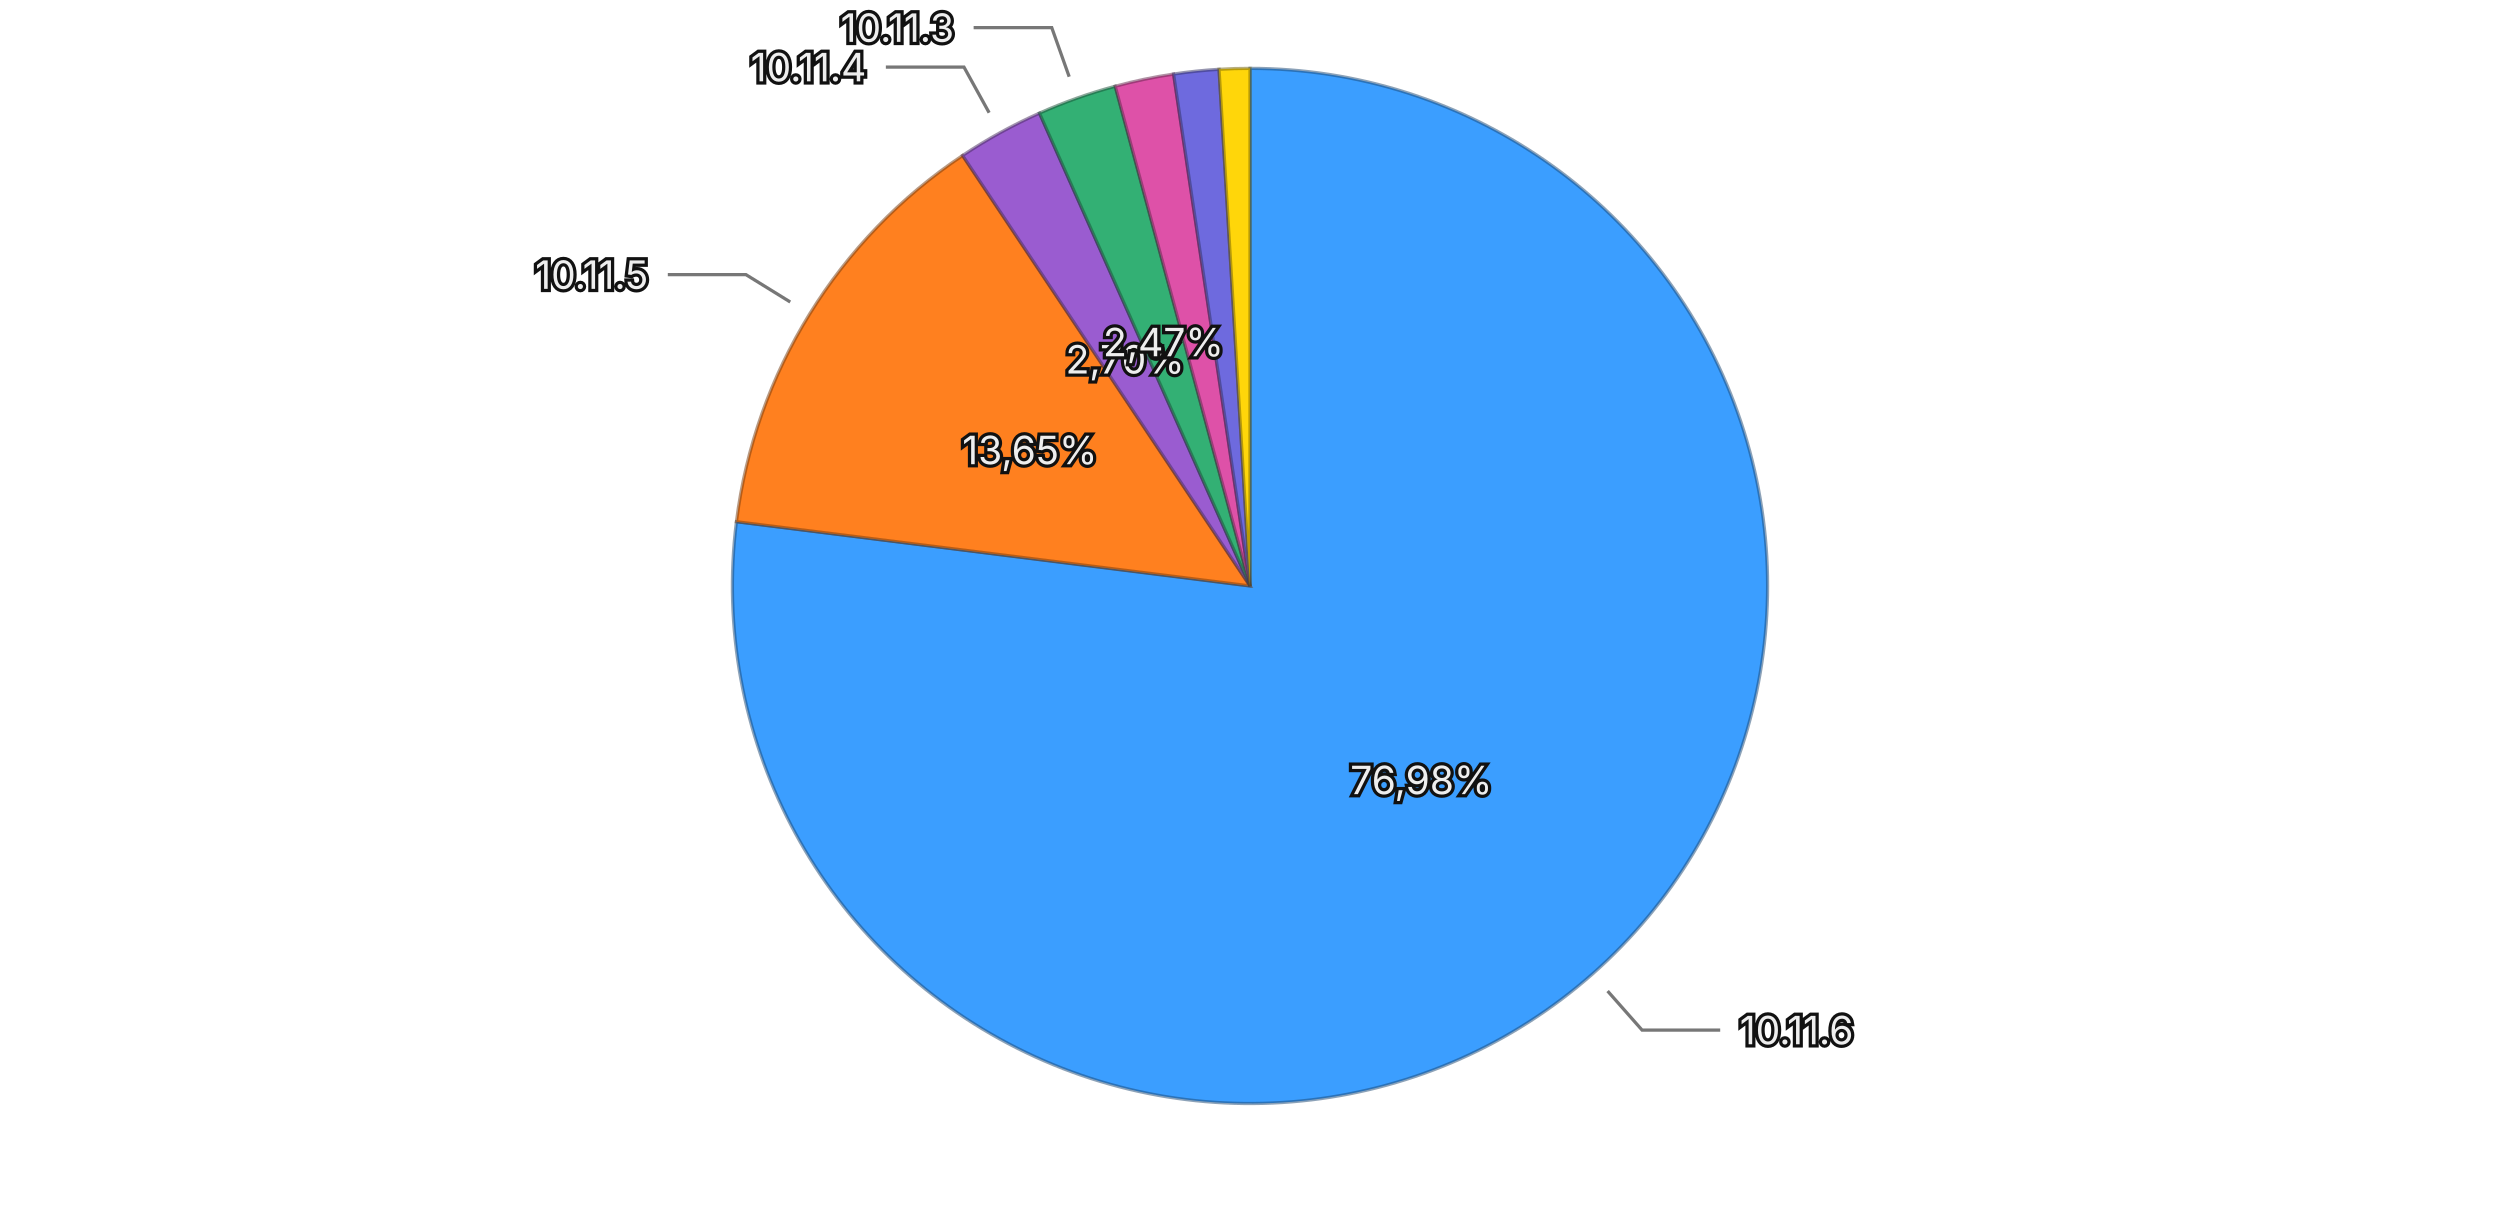
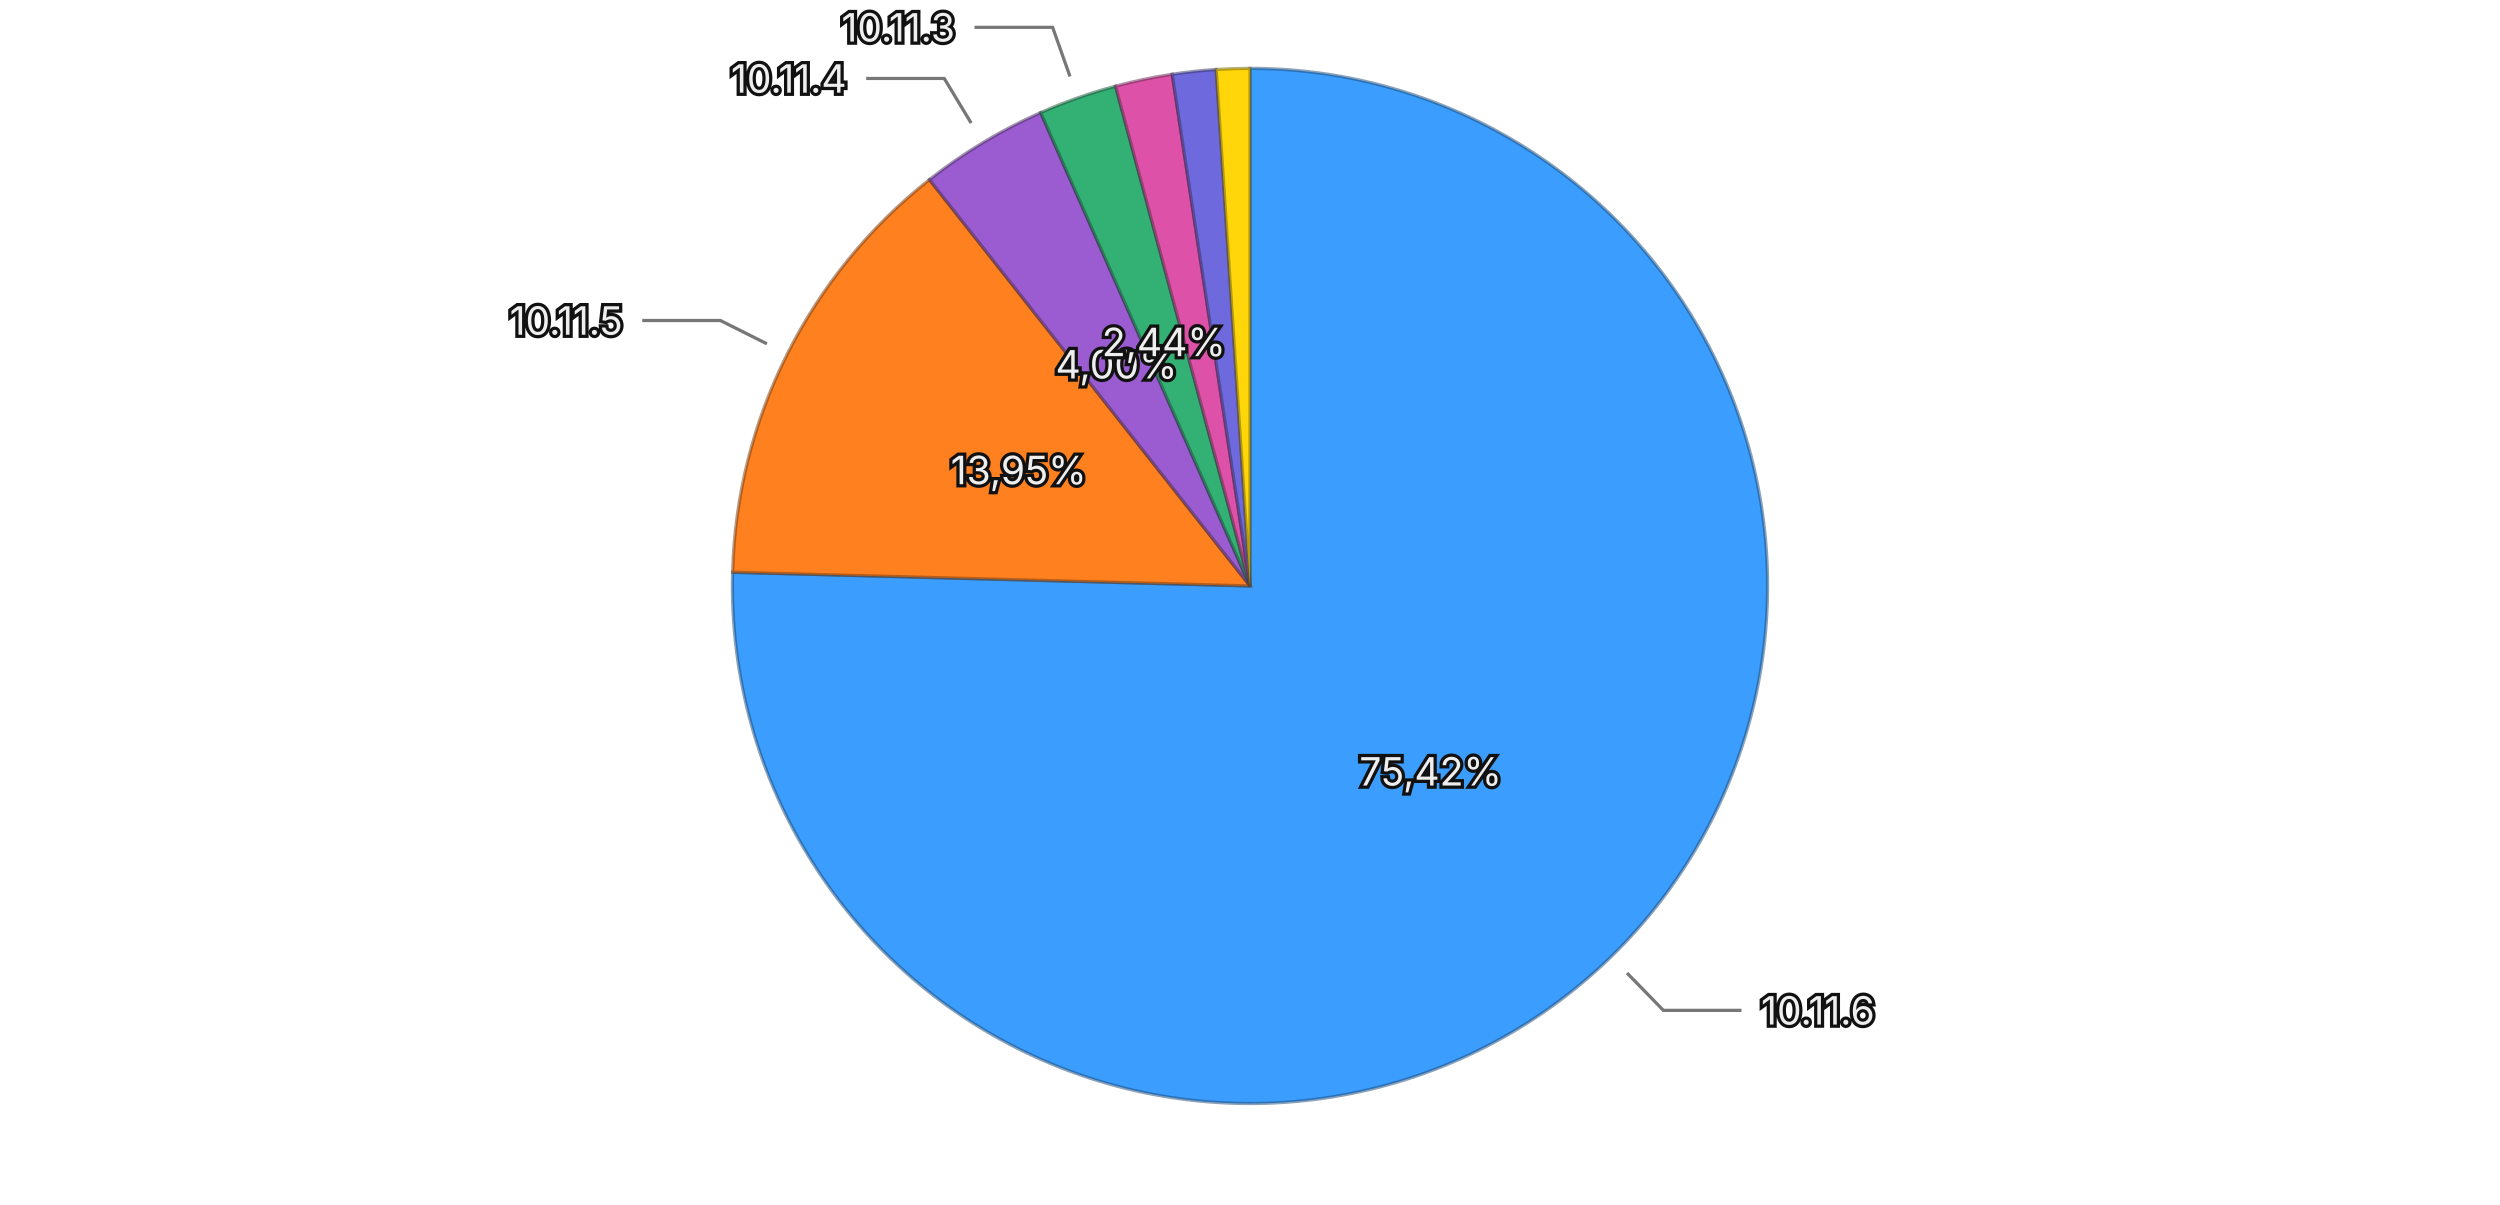
<svg xmlns="http://www.w3.org/2000/svg" viewBox="0 0 768 370">
  <rect width="768" height="370" fill="transparent" />
  <g>
-     <path d="M384,180 L384.000,21.000 A159,159 0 1,1 226.229,160.272 Z" fill="#3b9eff" stroke="rgba(26, 71, 114, 0.5)" stroke-width="1" />
-     <path d="M384,180 L226.229,160.272 A159,159 0 0,1 295.707,47.768 Z" fill="#ff801f" stroke="rgba(114, 57, 13, 0.5)" stroke-width="1" />
-     <path d="M384,180 L295.707,47.768 A159,159 0 0,1 319.323,34.749 Z" fill="#9a5cd0" stroke="rgba(69, 41, 93, 0.5)" stroke-width="1" />
-     <path d="M384,180 L319.323,34.749 A159,159 0 0,1 342.589,26.487 Z" fill="#33b074" stroke="rgba(22, 79, 52, 0.5)" stroke-width="1" />
-     <path d="M384,180 L342.589,26.487 A159,159 0 0,1 360.524,22.743 Z" fill="#de51a8" stroke="rgba(99, 36, 75, 0.5)" stroke-width="1" />
-     <path d="M384,180 L360.524,22.743 A159,159 0 0,1 374.488,21.285 Z" fill="#6e6ade" stroke="rgba(49, 47, 99, 0.5)" stroke-width="1" />
-     <path d="M384,180 L374.488,21.285 A159,159 0 0,1 384.000,21.000 Z" fill="#ffd60a" stroke="rgba(114, 96, 4, 0.5)" stroke-width="1" />
-     <text x="436.612" y="239.600" text-anchor="middle" dominant-baseline="central" font-family="system-ui, -apple-system, sans-serif" font-size="12" fill="#eeeeee" stroke="#111111" stroke-width="2" paint-order="stroke">76,98%</text>
-     <text x="316.359" y="138.227" text-anchor="middle" dominant-baseline="central" font-family="system-ui, -apple-system, sans-serif" font-size="12" fill="#eeeeee" stroke="#111111" stroke-width="2" paint-order="stroke">13,65%</text>
-     <text x="345.619" y="110.378" text-anchor="middle" dominant-baseline="central" font-family="system-ui, -apple-system, sans-serif" font-size="12" fill="#eeeeee" stroke="#111111" stroke-width="2" paint-order="stroke">2,70%</text>
-     <text x="357.398" y="105.083" text-anchor="middle" dominant-baseline="central" font-family="system-ui, -apple-system, sans-serif" font-size="12" fill="#eeeeee" stroke="#111111" stroke-width="2" paint-order="stroke">2,47%</text>
+     <path d="M384,180 L384.000,21.000 A159,159 0 1,1 225.055,175.804 Z" fill="#3b9eff" stroke="rgba(26, 71, 114, 0.5)" stroke-width="1" />
+     <path d="M384,180 L225.055,175.804 A159,159 0 0,1 285.508,55.179 Z" fill="#ff801f" stroke="rgba(114, 57, 13, 0.5)" stroke-width="1" />
+     <path d="M384,180 L285.508,55.179 A159,159 0 0,1 319.685,34.588 Z" fill="#9a5cd0" stroke="rgba(69, 41, 93, 0.5)" stroke-width="1" />
+     <path d="M384,180 L319.685,34.588 A159,159 0 0,1 342.684,26.462 Z" fill="#33b074" stroke="rgba(22, 79, 52, 0.5)" stroke-width="1" />
+     <path d="M384,180 L342.684,26.462 A159,159 0 0,1 360.101,22.806 Z" fill="#de51a8" stroke="rgba(99, 36, 75, 0.5)" stroke-width="1" />
+     <path d="M384,180 L360.101,22.806 A159,159 0 0,1 373.612,21.340 Z" fill="#6e6ade" stroke="rgba(49, 47, 99, 0.5)" stroke-width="1" />
+     <path d="M384,180 L373.612,21.340 A159,159 0 0,1 384.000,21.000 Z" fill="#ffd60a" stroke="rgba(114, 96, 4, 0.5)" stroke-width="1" />
+     <text x="439.468" y="236.952" text-anchor="middle" dominant-baseline="central" font-family="system-ui, -apple-system, sans-serif" font-size="12" fill="#eeeeee" stroke="#111111" stroke-width="2" paint-order="stroke">75,42%</text>
+     <text x="312.926" y="144.381" text-anchor="middle" dominant-baseline="central" font-family="system-ui, -apple-system, sans-serif" font-size="12" fill="#eeeeee" stroke="#111111" stroke-width="2" paint-order="stroke">13,95%</text>
+     <text x="342.974" y="111.904" text-anchor="middle" dominant-baseline="central" font-family="system-ui, -apple-system, sans-serif" font-size="12" fill="#eeeeee" stroke="#111111" stroke-width="2" paint-order="stroke">4,00%</text>
+     <text x="357.514" y="105.042" text-anchor="middle" dominant-baseline="central" font-family="system-ui, -apple-system, sans-serif" font-size="12" fill="#eeeeee" stroke="#111111" stroke-width="2" paint-order="stroke">2,44%</text>
    <g opacity="1">
-       <path fill="none" stroke="#777777" stroke-width="1" d="M493.857,304.449L504.445,316.444L528.445,316.444" />
-       <text x="534.445" y="316.444" text-anchor="start" dominant-baseline="central" font-family="system-ui, -apple-system, sans-serif" font-size="12" fill="#eeeeee" stroke="#111111" stroke-width="2" paint-order="stroke">10.11.6</text>
+       <path fill="none" stroke="#777777" stroke-width="1" d="M499.821,298.918L510.984,310.380L534.984,310.380" />
+       <text x="540.984" y="310.380" text-anchor="start" dominant-baseline="central" font-family="system-ui, -apple-system, sans-serif" font-size="12" fill="#eeeeee" stroke="#111111" stroke-width="2" paint-order="stroke">10.11.6</text>
    </g>
    <g opacity="1">
-       <path fill="none" stroke="#777777" stroke-width="1" d="M242.762,92.777L229.149,84.370L205.149,84.370" />
-       <text x="199.149" y="84.370" text-anchor="end" dominant-baseline="central" font-family="system-ui, -apple-system, sans-serif" font-size="12" fill="#eeeeee" stroke="#111111" stroke-width="2" paint-order="stroke">10.11.5</text>
+       <path fill="none" stroke="#777777" stroke-width="1" d="M235.594,105.625L221.290,98.456L197.290,98.456" />
+       <text x="191.290" y="98.456" text-anchor="end" dominant-baseline="central" font-family="system-ui, -apple-system, sans-serif" font-size="12" fill="#eeeeee" stroke="#111111" stroke-width="2" paint-order="stroke">10.11.5</text>
    </g>
    <g opacity="1">
-       <path fill="none" stroke="#777777" stroke-width="1" d="M303.859,34.627L296.135,20.615L272.135,20.615" />
-       <text x="266.135" y="20.615" text-anchor="end" dominant-baseline="central" font-family="system-ui, -apple-system, sans-serif" font-size="12" fill="#eeeeee" stroke="#111111" stroke-width="2" paint-order="stroke">10.11.4</text>
+       <path fill="none" stroke="#777777" stroke-width="1" d="M298.336,37.811L290.079,24.106L266.079,24.106" />
+       <text x="260.079" y="24.106" text-anchor="end" dominant-baseline="central" font-family="system-ui, -apple-system, sans-serif" font-size="12" fill="#eeeeee" stroke="#111111" stroke-width="2" paint-order="stroke">10.11.4</text>
    </g>
    <g opacity="1">
-       <path fill="none" stroke="#777777" stroke-width="1" d="M328.453,23.569L323.099,8.492L299.099,8.492" />
-       <text x="293.099" y="8.492" text-anchor="end" dominant-baseline="central" font-family="system-ui, -apple-system, sans-serif" font-size="12" fill="#eeeeee" stroke="#111111" stroke-width="2" paint-order="stroke">10.11.3</text>
+       <path fill="none" stroke="#777777" stroke-width="1" d="M328.696,23.483L323.366,8.397L299.366,8.397" />
+       <text x="293.366" y="8.397" text-anchor="end" dominant-baseline="central" font-family="system-ui, -apple-system, sans-serif" font-size="12" fill="#eeeeee" stroke="#111111" stroke-width="2" paint-order="stroke">10.11.3</text>
    </g>
  </g>
</svg>
